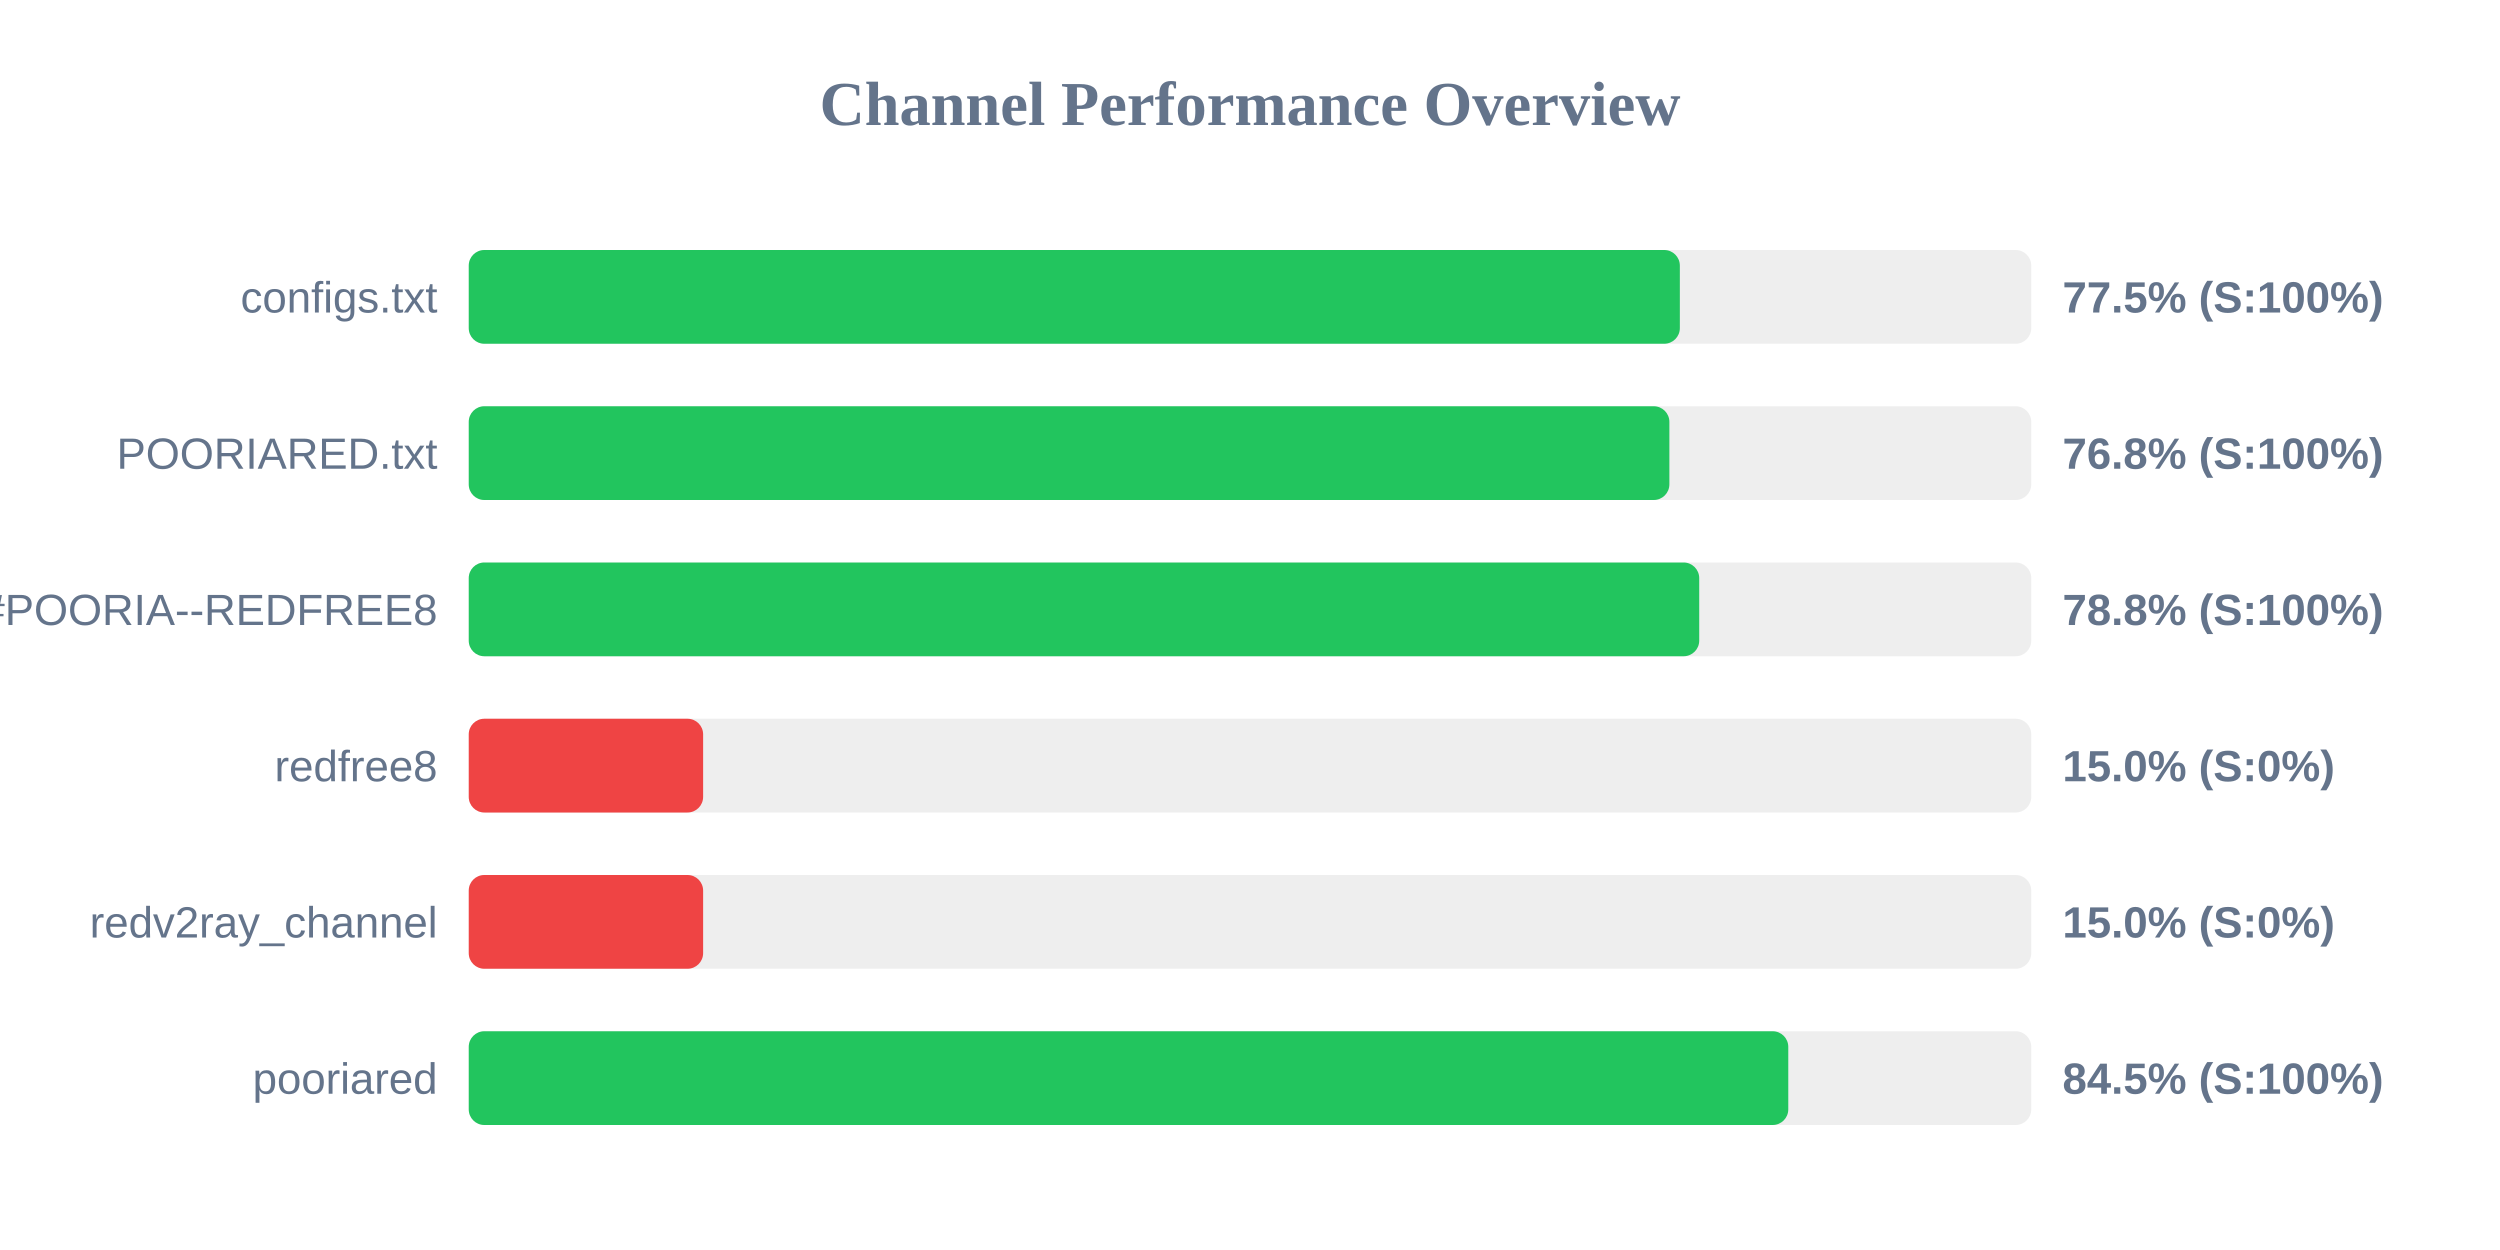
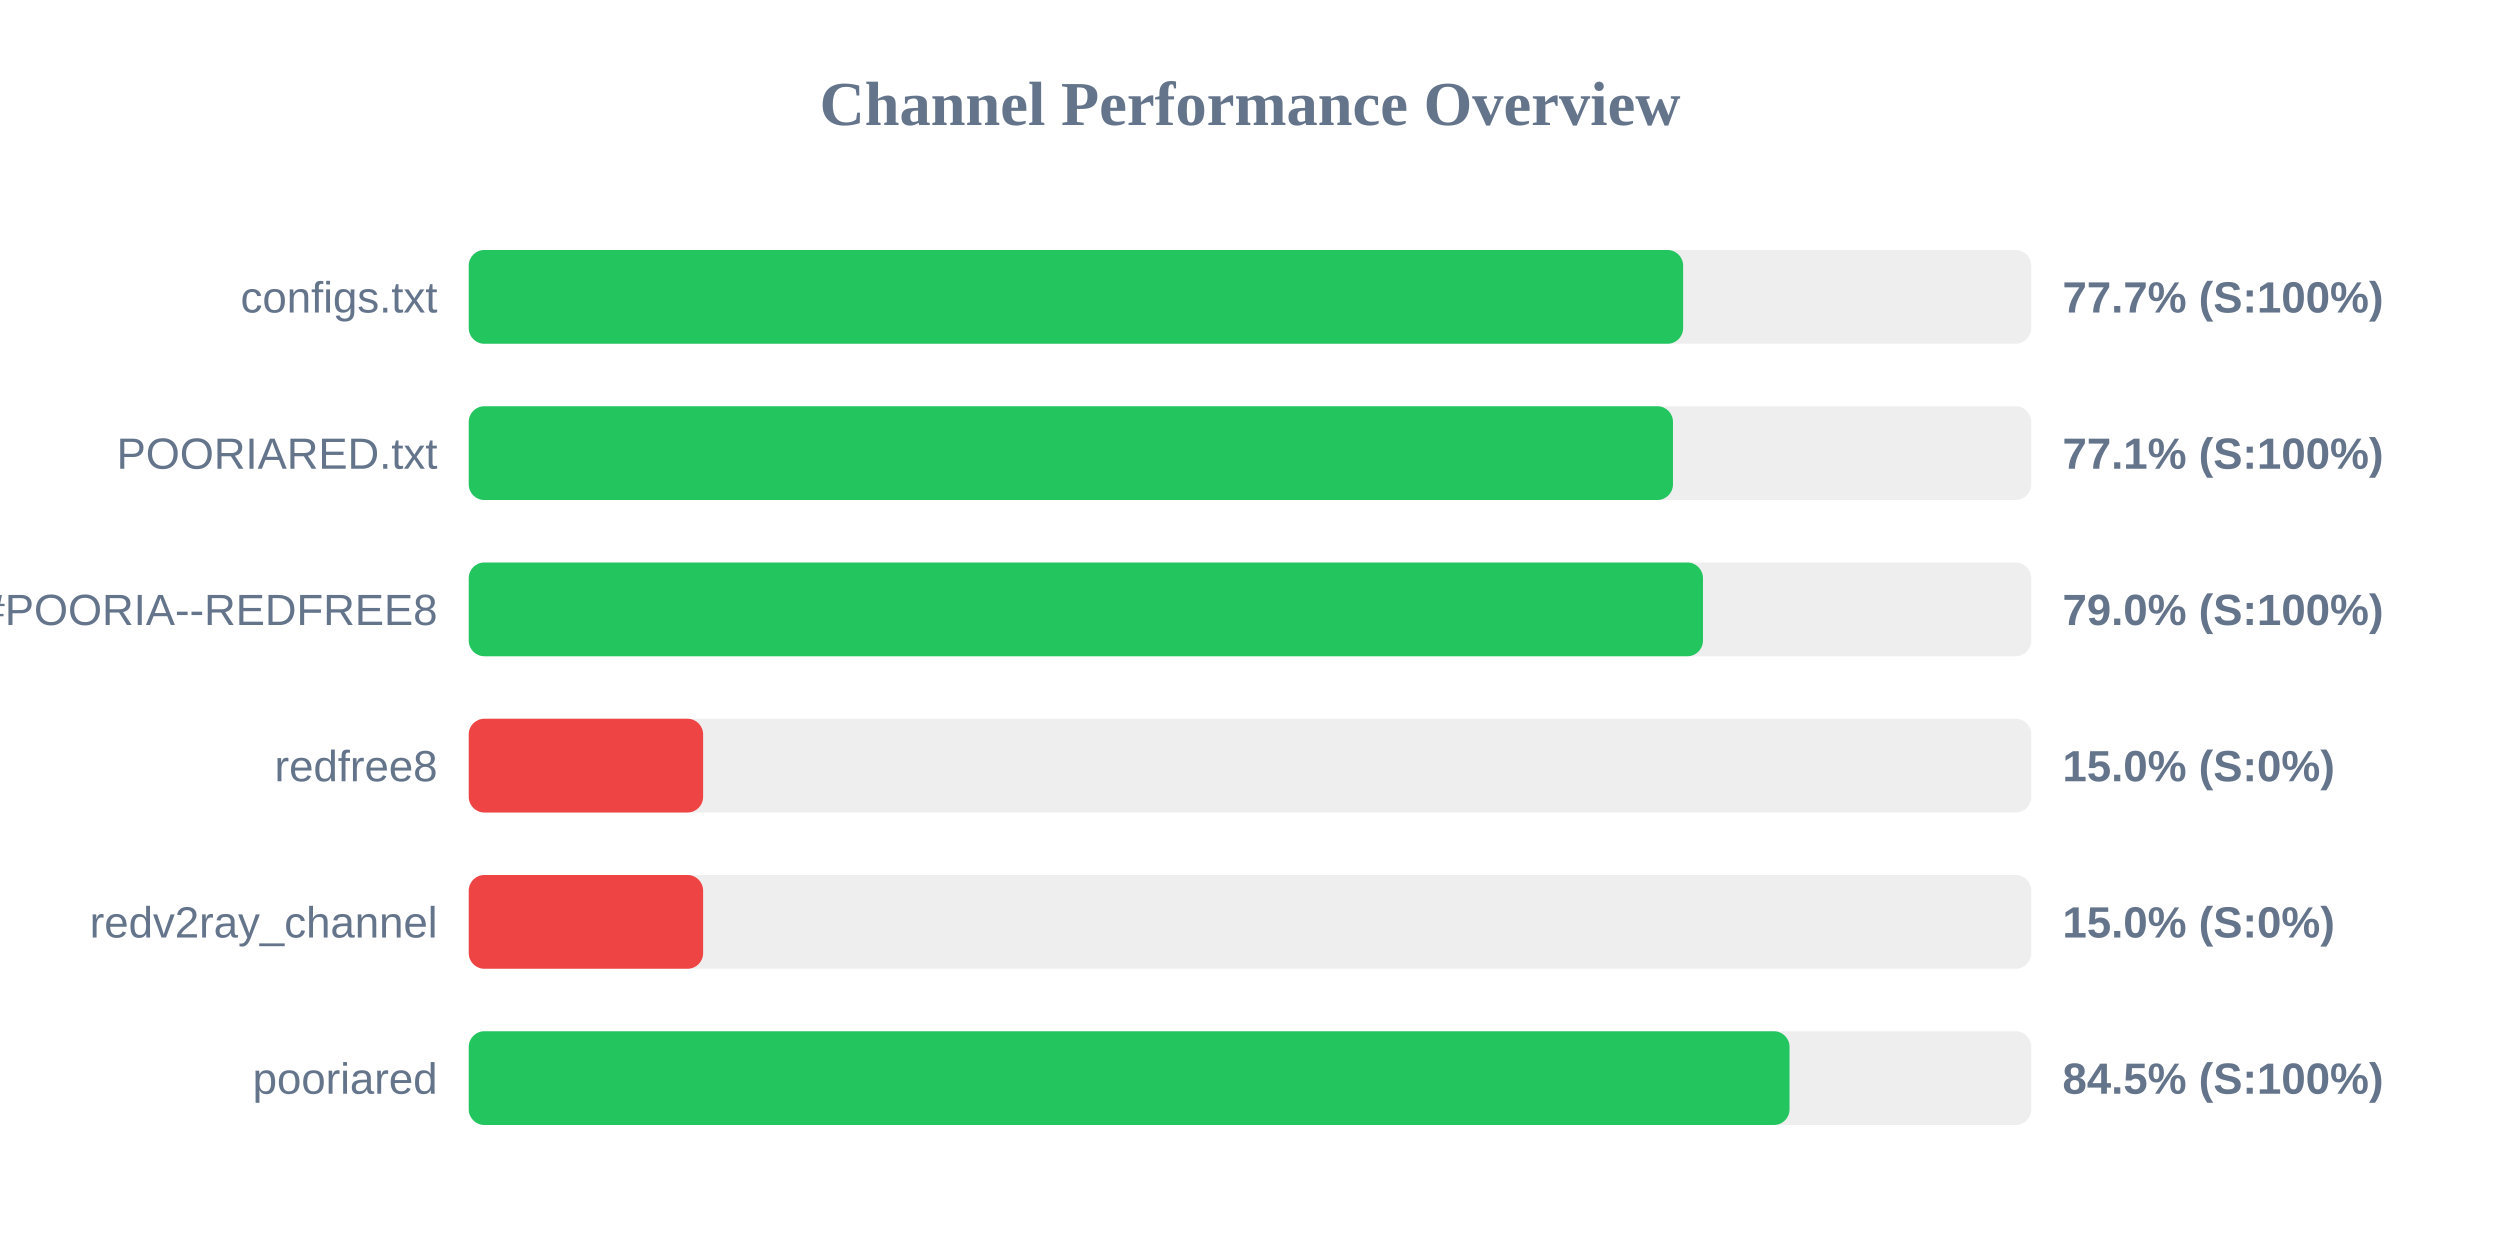
<svg xmlns="http://www.w3.org/2000/svg" width="800" height="400" version="1.1">
  <style>
        .row { font: 14px Arial; fill: #64748b; }
        .score { font: bold 14px Arial; fill: #64748b; }
    </style>
  <text x="400" y="40" text-anchor="middle" font-size="20px" font-weight="bold" fill="#64748b">Channel Performance Overview</text>
  <rect x="150" y="80" width="500" height="30" fill="#eee" rx="5" />
-   <rect x="150" y="80" width="387.55" height="30" fill="#22c55e" rx="5" />
+   <rect x="150" y="80" width="388.6" height="30" fill="#22c55e" rx="5" />
  <text x="140" y="100" text-anchor="end" class="row">configs.txt</text>
-   <text x="660" y="100" text-anchor="start" class="score">77.5% (S:100%)</text>
+   <text x="660" y="100" text-anchor="start" class="score">77.7% (S:100%)</text>
  <rect x="150" y="130" width="500" height="30" fill="#eee" rx="5" />
-   <rect x="150" y="130" width="384.2" height="30" fill="#22c55e" rx="5" />
+   <rect x="150" y="130" width="385.35" height="30" fill="#22c55e" rx="5" />
  <text x="140" y="150" text-anchor="end" class="row">POORIARED.txt</text>
-   <text x="660" y="150" text-anchor="start" class="score">76.8% (S:100%)</text>
+   <text x="660" y="150" text-anchor="start" class="score">77.1% (S:100%)</text>
  <rect x="150" y="180" width="500" height="30" fill="#eee" rx="5" />
-   <rect x="150" y="180" width="393.75" height="30" fill="#22c55e" rx="5" />
+   <rect x="150" y="180" width="394.95" height="30" fill="#22c55e" rx="5" />
  <text x="140" y="200" text-anchor="end" class="row">POORIA--REDFREE8.txt#POORIA--REDFREE8</text>
-   <text x="660" y="200" text-anchor="start" class="score">78.8% (S:100%)</text>
+   <text x="660" y="200" text-anchor="start" class="score">79.0% (S:100%)</text>
  <rect x="150" y="230" width="500" height="30" fill="#eee" rx="5" />
  <rect x="150" y="230" width="75.0" height="30" fill="#ef4444" rx="5" />
  <text x="140" y="250" text-anchor="end" class="row">redfree8</text>
  <text x="660" y="250" text-anchor="start" class="score">15.0% (S:0%)</text>
  <rect x="150" y="280" width="500" height="30" fill="#eee" rx="5" />
  <rect x="150" y="280" width="75.0" height="30" fill="#ef4444" rx="5" />
  <text x="140" y="300" text-anchor="end" class="row">redv2ray_channel</text>
  <text x="660" y="300" text-anchor="start" class="score">15.0% (S:0%)</text>
  <rect x="150" y="330" width="500" height="30" fill="#eee" rx="5" />
-   <rect x="150" y="330" width="422.25" height="30" fill="#22c55e" rx="5" />
+   <rect x="150" y="330" width="422.65" height="30" fill="#22c55e" rx="5" />
  <text x="140" y="350" text-anchor="end" class="row">pooriared</text>
  <text x="660" y="350" text-anchor="start" class="score">84.5% (S:100%)</text>
</svg>
